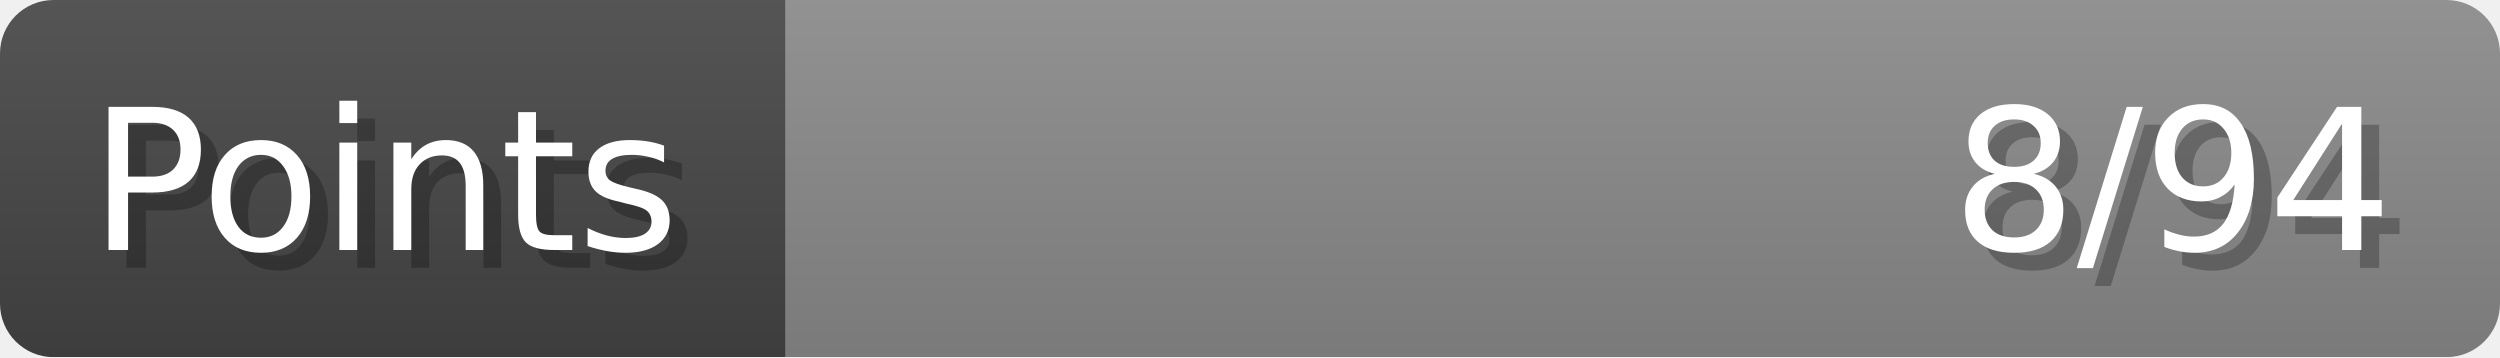
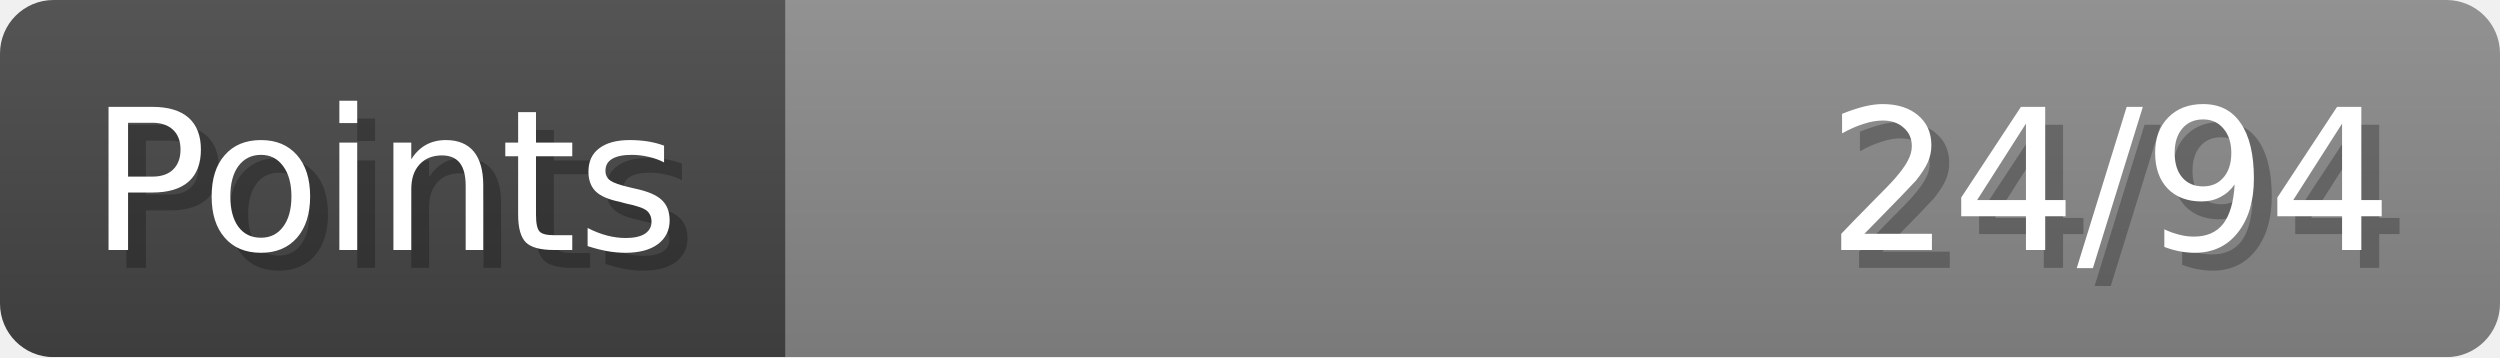
- <svg xmlns="http://www.w3.org/2000/svg" width="140px" height="20px" role="img" aria-label="Points: 8/94">
+ <svg xmlns="http://www.w3.org/2000/svg" width="140px" height="20px" role="img" aria-label="Points: 24/94">
  <linearGradient id="a" x2="0" y2="100%">
    <stop offset="0" stop-opacity=".1" stop-color="#EEE" />
    <stop offset="1" stop-opacity=".1" />
  </linearGradient>
  <mask id="m">
    <rect width="100%" height="100%" rx="3" fill="#FFF" />
  </mask>
  <g mask="url(#m)">
    <rect x="0" y="0" width="44" height="20" fill="#444" />
    <svg x="44" y="0" width="96" height="20">
      <rect width="100%" height="100%" fill="#888888" />
      <rect width="0%" height="100%" fill="#33CC11" transform="">
-         <animate attributeName="width" begin="0.5s" dur="600ms" from="0%" to="8%" repeatCount="1" fill="freeze" calcMode="spline" keyTimes="0; 1" keySplines="0.3, 0.61, 0.355, 1" />
+         <animate attributeName="width" begin="0.5s" dur="600ms" from="0%" to="25%" repeatCount="1" fill="freeze" calcMode="spline" keyTimes="0; 1" keySplines="0.3, 0.61, 0.355, 1" />
      </rect>
    </svg>
    <rect width="140" height="20" fill="url(#a)" />
  </g>
  <g aria-hidden="true" font-size="11" font-family="Verdana, DejaVu Sans, sans-serif" fill="#FFFFFF">
    <text x="6" y="15" fill="#000" opacity="0.25">Points</text>
    <text x="5" y="14">Points</text>
-     <text x="135" y="15" fill="#000" opacity="0.25" text-anchor="end">8/94</text>
-     <text x="134" y="14" text-anchor="end">8/94</text>
+     <text x="135" y="15" fill="#000" opacity="0.25" text-anchor="end">24/94</text>
+     <text x="134" y="14" text-anchor="end">24/94</text>
  </g>
</svg>
